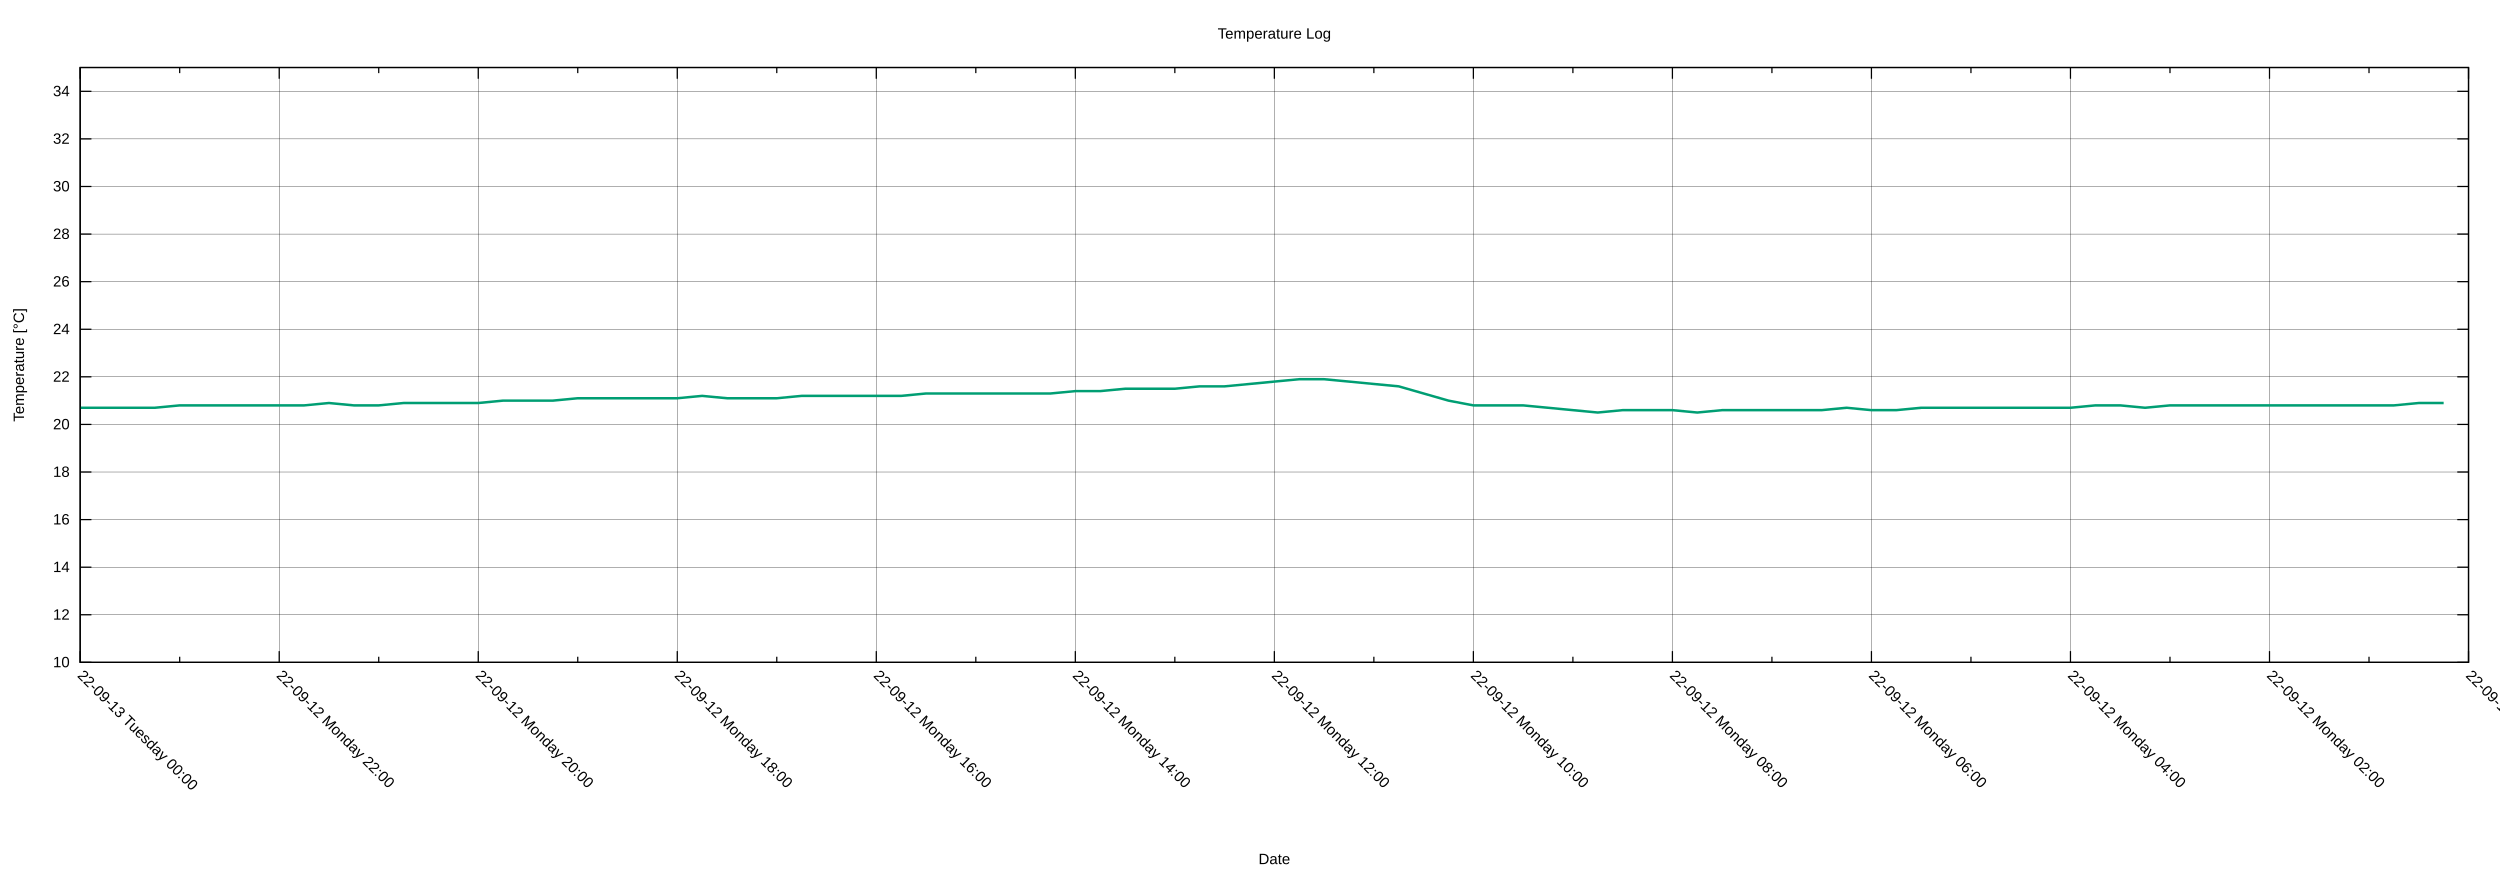
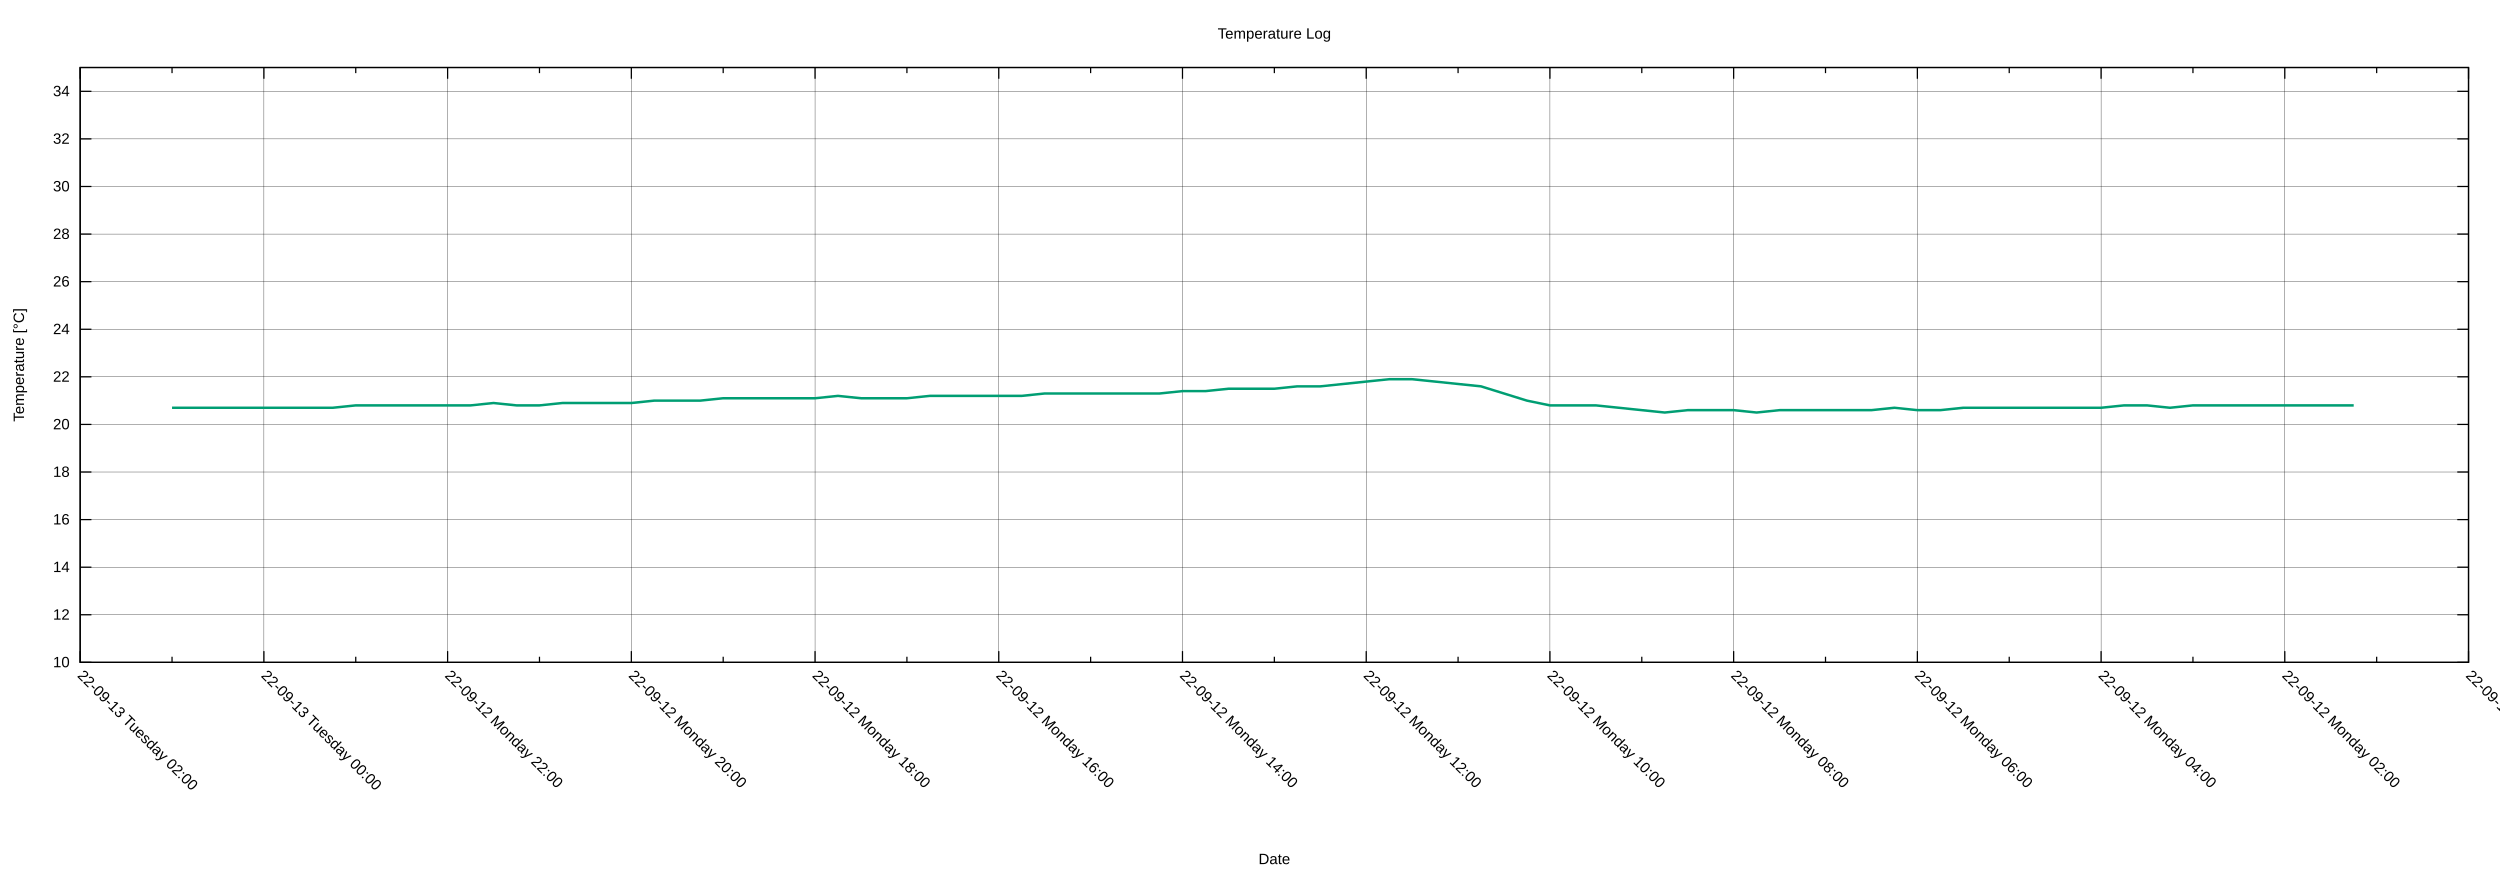
<svg xmlns="http://www.w3.org/2000/svg" xmlns:xlink="http://www.w3.org/1999/xlink" width="2000" height="700" viewBox="0 0 2000 700">
  <g id="gnuplot_canvas">
    <rect x="0" y="0" width="2000" height="700" fill="none" />
    <defs>
      <circle id="gpDot" r="0.5" stroke-width="0.5" stroke="currentColor" />
      <path id="gpPt0" stroke-width="0.222" stroke="currentColor" d="M-1,0 h2 M0,-1 v2" />
      <path id="gpPt1" stroke-width="0.222" stroke="currentColor" d="M-1,-1 L1,1 M1,-1 L-1,1" />
      <path id="gpPt2" stroke-width="0.222" stroke="currentColor" d="M-1,0 L1,0 M0,-1 L0,1 M-1,-1 L1,1 M-1,1 L1,-1" />
      <rect id="gpPt3" stroke-width="0.222" stroke="currentColor" x="-1" y="-1" width="2" height="2" />
      <rect id="gpPt4" stroke-width="0.222" stroke="currentColor" fill="currentColor" x="-1" y="-1" width="2" height="2" />
      <circle id="gpPt5" stroke-width="0.222" stroke="currentColor" cx="0" cy="0" r="1" />
      <use xlink:href="#gpPt5" id="gpPt6" fill="currentColor" stroke="none" />
      <path id="gpPt7" stroke-width="0.222" stroke="currentColor" d="M0,-1.33 L-1.33,0.67 L1.33,0.67 z" />
      <use xlink:href="#gpPt7" id="gpPt8" fill="currentColor" stroke="none" />
      <use xlink:href="#gpPt7" id="gpPt9" stroke="currentColor" transform="rotate(180)" />
      <use xlink:href="#gpPt9" id="gpPt10" fill="currentColor" stroke="none" />
      <use xlink:href="#gpPt3" id="gpPt11" stroke="currentColor" transform="rotate(45)" />
      <use xlink:href="#gpPt11" id="gpPt12" fill="currentColor" stroke="none" />
      <path id="gpPt13" stroke-width="0.222" stroke="currentColor" d="M0,1.330 L1.265,0.411 L0.782,-1.067 L-0.782,-1.076 L-1.265,0.411 z" />
      <use xlink:href="#gpPt13" id="gpPt14" fill="currentColor" stroke="none" />
      <filter id="textbox" filterUnits="objectBoundingBox" x="0" y="0" height="1" width="1">
        <feFlood flood-color="white" flood-opacity="1" result="bgnd" />
        <feComposite in="SourceGraphic" in2="bgnd" operator="atop" />
      </filter>
      <filter id="greybox" filterUnits="objectBoundingBox" x="0" y="0" height="1" width="1">
        <feFlood flood-color="lightgrey" flood-opacity="1" result="grey" />
        <feComposite in="SourceGraphic" in2="grey" operator="atop" />
      </filter>
    </defs>
    <g fill="none" color="white" stroke="currentColor" stroke-width="1.00" stroke-linecap="butt" stroke-linejoin="miter">
</g>
    <g fill="none" color="black" stroke="currentColor" stroke-width="1.00" stroke-linecap="butt" stroke-linejoin="miter">
</g>
    <g fill="none" color="black" stroke="black" stroke-width="0.25" stroke-linecap="butt" stroke-linejoin="miter">
</g>
    <g fill="none" color="black" stroke="currentColor" stroke-width="0.25" stroke-linecap="butt" stroke-linejoin="miter">
      <path stroke="black" class="gridline" d="M64.14,529.89 L1974.82,529.89  " />
    </g>
    <g fill="none" color="black" stroke="black" stroke-width="1.00" stroke-linecap="butt" stroke-linejoin="miter">
</g>
    <g fill="none" color="black" stroke="currentColor" stroke-width="1.00" stroke-linecap="butt" stroke-linejoin="miter">
      <path stroke="black" d="M64.14,529.89 L73.14,529.89 M1974.82,529.89 L1965.82,529.89  " />
      <g transform="translate(55.75,533.79)" stroke="none" fill="black" font-family="Arial" font-size="12.00" text-anchor="end">
        <text>
          <tspan font-family="Arial"> 10</tspan>
        </text>
      </g>
    </g>
    <g fill="none" color="black" stroke="currentColor" stroke-width="1.00" stroke-linecap="butt" stroke-linejoin="miter">
</g>
    <g fill="none" color="black" stroke="black" stroke-width="0.25" stroke-linecap="butt" stroke-linejoin="miter">
</g>
    <g fill="none" color="black" stroke="currentColor" stroke-width="0.25" stroke-linecap="butt" stroke-linejoin="miter">
      <path stroke="black" class="gridline" d="M64.14,491.82 L1974.82,491.82  " />
    </g>
    <g fill="none" color="black" stroke="black" stroke-width="1.00" stroke-linecap="butt" stroke-linejoin="miter">
</g>
    <g fill="none" color="black" stroke="currentColor" stroke-width="1.00" stroke-linecap="butt" stroke-linejoin="miter">
      <path stroke="black" d="M64.14,491.82 L73.14,491.82 M1974.82,491.82 L1965.82,491.82  " />
      <g transform="translate(55.75,495.72)" stroke="none" fill="black" font-family="Arial" font-size="12.00" text-anchor="end">
        <text>
          <tspan font-family="Arial"> 12</tspan>
        </text>
      </g>
    </g>
    <g fill="none" color="black" stroke="currentColor" stroke-width="1.00" stroke-linecap="butt" stroke-linejoin="miter">
</g>
    <g fill="none" color="black" stroke="black" stroke-width="0.25" stroke-linecap="butt" stroke-linejoin="miter">
</g>
    <g fill="none" color="black" stroke="currentColor" stroke-width="0.25" stroke-linecap="butt" stroke-linejoin="miter">
      <path stroke="black" class="gridline" d="M64.14,453.75 L1974.82,453.75  " />
    </g>
    <g fill="none" color="black" stroke="black" stroke-width="1.00" stroke-linecap="butt" stroke-linejoin="miter">
</g>
    <g fill="none" color="black" stroke="currentColor" stroke-width="1.00" stroke-linecap="butt" stroke-linejoin="miter">
      <path stroke="black" d="M64.14,453.75 L73.14,453.75 M1974.82,453.75 L1965.82,453.75  " />
      <g transform="translate(55.75,457.65)" stroke="none" fill="black" font-family="Arial" font-size="12.00" text-anchor="end">
        <text>
          <tspan font-family="Arial"> 14</tspan>
        </text>
      </g>
    </g>
    <g fill="none" color="black" stroke="currentColor" stroke-width="1.00" stroke-linecap="butt" stroke-linejoin="miter">
</g>
    <g fill="none" color="black" stroke="black" stroke-width="0.25" stroke-linecap="butt" stroke-linejoin="miter">
</g>
    <g fill="none" color="black" stroke="currentColor" stroke-width="0.25" stroke-linecap="butt" stroke-linejoin="miter">
      <path stroke="black" class="gridline" d="M64.14,415.68 L1974.82,415.68  " />
    </g>
    <g fill="none" color="black" stroke="black" stroke-width="1.00" stroke-linecap="butt" stroke-linejoin="miter">
</g>
    <g fill="none" color="black" stroke="currentColor" stroke-width="1.00" stroke-linecap="butt" stroke-linejoin="miter">
      <path stroke="black" d="M64.14,415.68 L73.14,415.68 M1974.82,415.68 L1965.82,415.68  " />
      <g transform="translate(55.75,419.58)" stroke="none" fill="black" font-family="Arial" font-size="12.00" text-anchor="end">
        <text>
          <tspan font-family="Arial"> 16</tspan>
        </text>
      </g>
    </g>
    <g fill="none" color="black" stroke="currentColor" stroke-width="1.00" stroke-linecap="butt" stroke-linejoin="miter">
</g>
    <g fill="none" color="black" stroke="black" stroke-width="0.25" stroke-linecap="butt" stroke-linejoin="miter">
</g>
    <g fill="none" color="black" stroke="currentColor" stroke-width="0.25" stroke-linecap="butt" stroke-linejoin="miter">
      <path stroke="black" class="gridline" d="M64.14,377.61 L1974.82,377.61  " />
    </g>
    <g fill="none" color="black" stroke="black" stroke-width="1.00" stroke-linecap="butt" stroke-linejoin="miter">
</g>
    <g fill="none" color="black" stroke="currentColor" stroke-width="1.00" stroke-linecap="butt" stroke-linejoin="miter">
      <path stroke="black" d="M64.14,377.61 L73.14,377.61 M1974.82,377.61 L1965.82,377.61  " />
      <g transform="translate(55.75,381.51)" stroke="none" fill="black" font-family="Arial" font-size="12.00" text-anchor="end">
        <text>
          <tspan font-family="Arial"> 18</tspan>
        </text>
      </g>
    </g>
    <g fill="none" color="black" stroke="currentColor" stroke-width="1.00" stroke-linecap="butt" stroke-linejoin="miter">
</g>
    <g fill="none" color="black" stroke="black" stroke-width="0.25" stroke-linecap="butt" stroke-linejoin="miter">
</g>
    <g fill="none" color="black" stroke="currentColor" stroke-width="0.25" stroke-linecap="butt" stroke-linejoin="miter">
      <path stroke="black" class="gridline" d="M64.14,339.54 L1974.82,339.54  " />
    </g>
    <g fill="none" color="black" stroke="black" stroke-width="1.00" stroke-linecap="butt" stroke-linejoin="miter">
</g>
    <g fill="none" color="black" stroke="currentColor" stroke-width="1.00" stroke-linecap="butt" stroke-linejoin="miter">
      <path stroke="black" d="M64.14,339.54 L73.14,339.54 M1974.82,339.54 L1965.82,339.54  " />
      <g transform="translate(55.75,343.44)" stroke="none" fill="black" font-family="Arial" font-size="12.00" text-anchor="end">
        <text>
          <tspan font-family="Arial"> 20</tspan>
        </text>
      </g>
    </g>
    <g fill="none" color="black" stroke="currentColor" stroke-width="1.00" stroke-linecap="butt" stroke-linejoin="miter">
</g>
    <g fill="none" color="black" stroke="black" stroke-width="0.25" stroke-linecap="butt" stroke-linejoin="miter">
</g>
    <g fill="none" color="black" stroke="currentColor" stroke-width="0.25" stroke-linecap="butt" stroke-linejoin="miter">
      <path stroke="black" class="gridline" d="M64.14,301.47 L1974.82,301.47  " />
    </g>
    <g fill="none" color="black" stroke="black" stroke-width="1.00" stroke-linecap="butt" stroke-linejoin="miter">
</g>
    <g fill="none" color="black" stroke="currentColor" stroke-width="1.00" stroke-linecap="butt" stroke-linejoin="miter">
      <path stroke="black" d="M64.14,301.47 L73.14,301.47 M1974.82,301.47 L1965.82,301.47  " />
      <g transform="translate(55.75,305.37)" stroke="none" fill="black" font-family="Arial" font-size="12.00" text-anchor="end">
        <text>
          <tspan font-family="Arial"> 22</tspan>
        </text>
      </g>
    </g>
    <g fill="none" color="black" stroke="currentColor" stroke-width="1.00" stroke-linecap="butt" stroke-linejoin="miter">
</g>
    <g fill="none" color="black" stroke="black" stroke-width="0.25" stroke-linecap="butt" stroke-linejoin="miter">
</g>
    <g fill="none" color="black" stroke="currentColor" stroke-width="0.25" stroke-linecap="butt" stroke-linejoin="miter">
      <path stroke="black" class="gridline" d="M64.14,263.40 L1974.82,263.40  " />
    </g>
    <g fill="none" color="black" stroke="black" stroke-width="1.00" stroke-linecap="butt" stroke-linejoin="miter">
</g>
    <g fill="none" color="black" stroke="currentColor" stroke-width="1.00" stroke-linecap="butt" stroke-linejoin="miter">
      <path stroke="black" d="M64.14,263.40 L73.14,263.40 M1974.82,263.40 L1965.82,263.40  " />
      <g transform="translate(55.75,267.30)" stroke="none" fill="black" font-family="Arial" font-size="12.00" text-anchor="end">
        <text>
          <tspan font-family="Arial"> 24</tspan>
        </text>
      </g>
    </g>
    <g fill="none" color="black" stroke="currentColor" stroke-width="1.00" stroke-linecap="butt" stroke-linejoin="miter">
</g>
    <g fill="none" color="black" stroke="black" stroke-width="0.25" stroke-linecap="butt" stroke-linejoin="miter">
</g>
    <g fill="none" color="black" stroke="currentColor" stroke-width="0.25" stroke-linecap="butt" stroke-linejoin="miter">
      <path stroke="black" class="gridline" d="M64.14,225.33 L1974.82,225.33  " />
    </g>
    <g fill="none" color="black" stroke="black" stroke-width="1.00" stroke-linecap="butt" stroke-linejoin="miter">
</g>
    <g fill="none" color="black" stroke="currentColor" stroke-width="1.00" stroke-linecap="butt" stroke-linejoin="miter">
      <path stroke="black" d="M64.14,225.33 L73.14,225.33 M1974.82,225.33 L1965.82,225.33  " />
      <g transform="translate(55.75,229.23)" stroke="none" fill="black" font-family="Arial" font-size="12.00" text-anchor="end">
        <text>
          <tspan font-family="Arial"> 26</tspan>
        </text>
      </g>
    </g>
    <g fill="none" color="black" stroke="currentColor" stroke-width="1.00" stroke-linecap="butt" stroke-linejoin="miter">
</g>
    <g fill="none" color="black" stroke="black" stroke-width="0.25" stroke-linecap="butt" stroke-linejoin="miter">
</g>
    <g fill="none" color="black" stroke="currentColor" stroke-width="0.25" stroke-linecap="butt" stroke-linejoin="miter">
      <path stroke="black" class="gridline" d="M64.14,187.26 L1974.82,187.26  " />
    </g>
    <g fill="none" color="black" stroke="black" stroke-width="1.00" stroke-linecap="butt" stroke-linejoin="miter">
</g>
    <g fill="none" color="black" stroke="currentColor" stroke-width="1.00" stroke-linecap="butt" stroke-linejoin="miter">
      <path stroke="black" d="M64.14,187.26 L73.14,187.26 M1974.82,187.26 L1965.82,187.26  " />
      <g transform="translate(55.75,191.16)" stroke="none" fill="black" font-family="Arial" font-size="12.00" text-anchor="end">
        <text>
          <tspan font-family="Arial"> 28</tspan>
        </text>
      </g>
    </g>
    <g fill="none" color="black" stroke="currentColor" stroke-width="1.00" stroke-linecap="butt" stroke-linejoin="miter">
</g>
    <g fill="none" color="black" stroke="black" stroke-width="0.25" stroke-linecap="butt" stroke-linejoin="miter">
</g>
    <g fill="none" color="black" stroke="currentColor" stroke-width="0.25" stroke-linecap="butt" stroke-linejoin="miter">
      <path stroke="black" class="gridline" d="M64.14,149.19 L1974.82,149.19  " />
    </g>
    <g fill="none" color="black" stroke="black" stroke-width="1.00" stroke-linecap="butt" stroke-linejoin="miter">
</g>
    <g fill="none" color="black" stroke="currentColor" stroke-width="1.00" stroke-linecap="butt" stroke-linejoin="miter">
      <path stroke="black" d="M64.14,149.19 L73.14,149.19 M1974.82,149.19 L1965.82,149.19  " />
      <g transform="translate(55.75,153.09)" stroke="none" fill="black" font-family="Arial" font-size="12.00" text-anchor="end">
        <text>
          <tspan font-family="Arial"> 30</tspan>
        </text>
      </g>
    </g>
    <g fill="none" color="black" stroke="currentColor" stroke-width="1.00" stroke-linecap="butt" stroke-linejoin="miter">
</g>
    <g fill="none" color="black" stroke="black" stroke-width="0.25" stroke-linecap="butt" stroke-linejoin="miter">
</g>
    <g fill="none" color="black" stroke="currentColor" stroke-width="0.25" stroke-linecap="butt" stroke-linejoin="miter">
      <path stroke="black" class="gridline" d="M64.14,111.12 L1974.82,111.12  " />
    </g>
    <g fill="none" color="black" stroke="black" stroke-width="1.00" stroke-linecap="butt" stroke-linejoin="miter">
</g>
    <g fill="none" color="black" stroke="currentColor" stroke-width="1.00" stroke-linecap="butt" stroke-linejoin="miter">
      <path stroke="black" d="M64.14,111.12 L73.14,111.12 M1974.82,111.12 L1965.82,111.12  " />
      <g transform="translate(55.75,115.02)" stroke="none" fill="black" font-family="Arial" font-size="12.00" text-anchor="end">
        <text>
          <tspan font-family="Arial"> 32</tspan>
        </text>
      </g>
    </g>
    <g fill="none" color="black" stroke="currentColor" stroke-width="1.00" stroke-linecap="butt" stroke-linejoin="miter">
</g>
    <g fill="none" color="black" stroke="black" stroke-width="0.25" stroke-linecap="butt" stroke-linejoin="miter">
</g>
    <g fill="none" color="black" stroke="currentColor" stroke-width="0.25" stroke-linecap="butt" stroke-linejoin="miter">
      <path stroke="black" class="gridline" d="M64.14,73.05 L1974.82,73.05  " />
    </g>
    <g fill="none" color="black" stroke="black" stroke-width="1.00" stroke-linecap="butt" stroke-linejoin="miter">
</g>
    <g fill="none" color="black" stroke="currentColor" stroke-width="1.00" stroke-linecap="butt" stroke-linejoin="miter">
      <path stroke="black" d="M64.14,73.05 L73.14,73.05 M1974.82,73.05 L1965.82,73.05  " />
      <g transform="translate(55.75,76.95)" stroke="none" fill="black" font-family="Arial" font-size="12.00" text-anchor="end">
        <text>
          <tspan font-family="Arial"> 34</tspan>
        </text>
      </g>
    </g>
    <g fill="none" color="black" stroke="currentColor" stroke-width="1.00" stroke-linecap="butt" stroke-linejoin="miter">
</g>
    <g fill="none" color="black" stroke="black" stroke-width="0.25" stroke-linecap="butt" stroke-linejoin="miter">
</g>
    <g fill="none" color="black" stroke="currentColor" stroke-width="0.25" stroke-linecap="butt" stroke-linejoin="miter">
      <path stroke="black" class="gridline" d="M1974.82,529.89 L1974.82,54.01  " />
    </g>
    <g fill="none" color="black" stroke="black" stroke-width="1.00" stroke-linecap="butt" stroke-linejoin="miter">
</g>
    <g fill="none" color="black" stroke="currentColor" stroke-width="1.00" stroke-linecap="butt" stroke-linejoin="miter">
      <path stroke="black" d="M1974.82,529.89 L1974.82,520.89 M1974.82,54.01 L1974.82,63.01  " />
      <g transform="translate(1972.06,541.04) rotate(45)" stroke="none" fill="black" font-family="Arial" font-size="12.00" text-anchor="start">
        <text>
          <tspan font-family="Arial">22-09-12 Monday 00:00</tspan>
        </text>
      </g>
    </g>
    <g fill="none" color="black" stroke="currentColor" stroke-width="1.00" stroke-linecap="butt" stroke-linejoin="miter">
-       <path stroke="black" d="M1895.21,529.89 L1895.21,525.39 M1895.21,54.01 L1895.21,58.51  " />
-     </g>
-     <g fill="none" color="black" stroke="black" stroke-width="0.25" stroke-linecap="butt" stroke-linejoin="miter">
- </g>
-     <g fill="none" color="black" stroke="currentColor" stroke-width="0.25" stroke-linecap="butt" stroke-linejoin="miter">
-       <path stroke="black" class="gridline" d="M1815.60,529.89 L1815.60,54.01  " />
-     </g>
-     <g fill="none" color="black" stroke="black" stroke-width="1.00" stroke-linecap="butt" stroke-linejoin="miter">
- </g>
-     <g fill="none" color="black" stroke="currentColor" stroke-width="1.00" stroke-linecap="butt" stroke-linejoin="miter">
-       <path stroke="black" d="M1815.60,529.89 L1815.60,520.89 M1815.60,54.01 L1815.60,63.01  " />
-       <g transform="translate(1812.84,541.04) rotate(45)" stroke="none" fill="black" font-family="Arial" font-size="12.00" text-anchor="start">
+       <path stroke="black" d="M1901.33,529.89 L1901.33,525.39 M1901.33,54.01 L1901.33,58.51  " />
+     </g>
+     <g fill="none" color="black" stroke="black" stroke-width="0.25" stroke-linecap="butt" stroke-linejoin="miter">
+ </g>
+     <g fill="none" color="black" stroke="currentColor" stroke-width="0.25" stroke-linecap="butt" stroke-linejoin="miter">
+       <path stroke="black" class="gridline" d="M1827.84,529.89 L1827.84,54.01  " />
+     </g>
+     <g fill="none" color="black" stroke="black" stroke-width="1.00" stroke-linecap="butt" stroke-linejoin="miter">
+ </g>
+     <g fill="none" color="black" stroke="currentColor" stroke-width="1.00" stroke-linecap="butt" stroke-linejoin="miter">
+       <path stroke="black" d="M1827.84,529.89 L1827.84,520.89 M1827.84,54.01 L1827.84,63.01  " />
+       <g transform="translate(1825.08,541.04) rotate(45)" stroke="none" fill="black" font-family="Arial" font-size="12.00" text-anchor="start">
        <text>
          <tspan font-family="Arial">22-09-12 Monday 02:00</tspan>
        </text>
      </g>
    </g>
    <g fill="none" color="black" stroke="currentColor" stroke-width="1.00" stroke-linecap="butt" stroke-linejoin="miter">
-       <path stroke="black" d="M1735.99,529.89 L1735.99,525.39 M1735.99,54.01 L1735.99,58.51  " />
-     </g>
-     <g fill="none" color="black" stroke="black" stroke-width="0.25" stroke-linecap="butt" stroke-linejoin="miter">
- </g>
-     <g fill="none" color="black" stroke="currentColor" stroke-width="0.25" stroke-linecap="butt" stroke-linejoin="miter">
-       <path stroke="black" class="gridline" d="M1656.37,529.89 L1656.37,54.01  " />
-     </g>
-     <g fill="none" color="black" stroke="black" stroke-width="1.00" stroke-linecap="butt" stroke-linejoin="miter">
- </g>
-     <g fill="none" color="black" stroke="currentColor" stroke-width="1.00" stroke-linecap="butt" stroke-linejoin="miter">
-       <path stroke="black" d="M1656.37,529.89 L1656.37,520.89 M1656.37,54.01 L1656.37,63.01  " />
-       <g transform="translate(1653.61,541.04) rotate(45)" stroke="none" fill="black" font-family="Arial" font-size="12.00" text-anchor="start">
+       <path stroke="black" d="M1754.36,529.89 L1754.36,525.39 M1754.36,54.01 L1754.36,58.51  " />
+     </g>
+     <g fill="none" color="black" stroke="black" stroke-width="0.25" stroke-linecap="butt" stroke-linejoin="miter">
+ </g>
+     <g fill="none" color="black" stroke="currentColor" stroke-width="0.25" stroke-linecap="butt" stroke-linejoin="miter">
+       <path stroke="black" class="gridline" d="M1680.87,529.89 L1680.87,54.01  " />
+     </g>
+     <g fill="none" color="black" stroke="black" stroke-width="1.00" stroke-linecap="butt" stroke-linejoin="miter">
+ </g>
+     <g fill="none" color="black" stroke="currentColor" stroke-width="1.00" stroke-linecap="butt" stroke-linejoin="miter">
+       <path stroke="black" d="M1680.87,529.89 L1680.87,520.89 M1680.87,54.01 L1680.87,63.01  " />
+       <g transform="translate(1678.11,541.04) rotate(45)" stroke="none" fill="black" font-family="Arial" font-size="12.00" text-anchor="start">
        <text>
          <tspan font-family="Arial">22-09-12 Monday 04:00</tspan>
        </text>
      </g>
    </g>
    <g fill="none" color="black" stroke="currentColor" stroke-width="1.00" stroke-linecap="butt" stroke-linejoin="miter">
-       <path stroke="black" d="M1576.76,529.89 L1576.76,525.39 M1576.76,54.01 L1576.76,58.51  " />
-     </g>
-     <g fill="none" color="black" stroke="black" stroke-width="0.25" stroke-linecap="butt" stroke-linejoin="miter">
- </g>
-     <g fill="none" color="black" stroke="currentColor" stroke-width="0.25" stroke-linecap="butt" stroke-linejoin="miter">
-       <path stroke="black" class="gridline" d="M1497.15,529.89 L1497.15,54.01  " />
-     </g>
-     <g fill="none" color="black" stroke="black" stroke-width="1.00" stroke-linecap="butt" stroke-linejoin="miter">
- </g>
-     <g fill="none" color="black" stroke="currentColor" stroke-width="1.00" stroke-linecap="butt" stroke-linejoin="miter">
-       <path stroke="black" d="M1497.15,529.89 L1497.15,520.89 M1497.15,54.01 L1497.15,63.01  " />
-       <g transform="translate(1494.39,541.04) rotate(45)" stroke="none" fill="black" font-family="Arial" font-size="12.00" text-anchor="start">
+       <path stroke="black" d="M1607.38,529.89 L1607.38,525.39 M1607.38,54.01 L1607.38,58.51  " />
+     </g>
+     <g fill="none" color="black" stroke="black" stroke-width="0.25" stroke-linecap="butt" stroke-linejoin="miter">
+ </g>
+     <g fill="none" color="black" stroke="currentColor" stroke-width="0.25" stroke-linecap="butt" stroke-linejoin="miter">
+       <path stroke="black" class="gridline" d="M1533.89,529.89 L1533.89,54.01  " />
+     </g>
+     <g fill="none" color="black" stroke="black" stroke-width="1.00" stroke-linecap="butt" stroke-linejoin="miter">
+ </g>
+     <g fill="none" color="black" stroke="currentColor" stroke-width="1.00" stroke-linecap="butt" stroke-linejoin="miter">
+       <path stroke="black" d="M1533.89,529.89 L1533.89,520.89 M1533.89,54.01 L1533.89,63.01  " />
+       <g transform="translate(1531.13,541.04) rotate(45)" stroke="none" fill="black" font-family="Arial" font-size="12.00" text-anchor="start">
        <text>
          <tspan font-family="Arial">22-09-12 Monday 06:00</tspan>
        </text>
      </g>
    </g>
    <g fill="none" color="black" stroke="currentColor" stroke-width="1.00" stroke-linecap="butt" stroke-linejoin="miter">
-       <path stroke="black" d="M1417.54,529.89 L1417.54,525.39 M1417.54,54.01 L1417.54,58.51  " />
-     </g>
-     <g fill="none" color="black" stroke="black" stroke-width="0.25" stroke-linecap="butt" stroke-linejoin="miter">
- </g>
-     <g fill="none" color="black" stroke="currentColor" stroke-width="0.25" stroke-linecap="butt" stroke-linejoin="miter">
-       <path stroke="black" class="gridline" d="M1337.93,529.89 L1337.93,54.01  " />
-     </g>
-     <g fill="none" color="black" stroke="black" stroke-width="1.00" stroke-linecap="butt" stroke-linejoin="miter">
- </g>
-     <g fill="none" color="black" stroke="currentColor" stroke-width="1.00" stroke-linecap="butt" stroke-linejoin="miter">
-       <path stroke="black" d="M1337.93,529.89 L1337.93,520.89 M1337.93,54.01 L1337.93,63.01  " />
-       <g transform="translate(1335.17,541.04) rotate(45)" stroke="none" fill="black" font-family="Arial" font-size="12.00" text-anchor="start">
+       <path stroke="black" d="M1460.41,529.89 L1460.41,525.39 M1460.41,54.01 L1460.41,58.51  " />
+     </g>
+     <g fill="none" color="black" stroke="black" stroke-width="0.25" stroke-linecap="butt" stroke-linejoin="miter">
+ </g>
+     <g fill="none" color="black" stroke="currentColor" stroke-width="0.25" stroke-linecap="butt" stroke-linejoin="miter">
+       <path stroke="black" class="gridline" d="M1386.92,529.89 L1386.92,54.01  " />
+     </g>
+     <g fill="none" color="black" stroke="black" stroke-width="1.00" stroke-linecap="butt" stroke-linejoin="miter">
+ </g>
+     <g fill="none" color="black" stroke="currentColor" stroke-width="1.00" stroke-linecap="butt" stroke-linejoin="miter">
+       <path stroke="black" d="M1386.92,529.89 L1386.92,520.89 M1386.92,54.01 L1386.92,63.01  " />
+       <g transform="translate(1384.16,541.04) rotate(45)" stroke="none" fill="black" font-family="Arial" font-size="12.00" text-anchor="start">
        <text>
          <tspan font-family="Arial">22-09-12 Monday 08:00</tspan>
        </text>
      </g>
    </g>
    <g fill="none" color="black" stroke="currentColor" stroke-width="1.00" stroke-linecap="butt" stroke-linejoin="miter">
-       <path stroke="black" d="M1258.32,529.89 L1258.32,525.39 M1258.32,54.01 L1258.32,58.51  " />
-     </g>
-     <g fill="none" color="black" stroke="black" stroke-width="0.25" stroke-linecap="butt" stroke-linejoin="miter">
- </g>
-     <g fill="none" color="black" stroke="currentColor" stroke-width="0.25" stroke-linecap="butt" stroke-linejoin="miter">
-       <path stroke="black" class="gridline" d="M1178.70,529.89 L1178.70,54.01  " />
-     </g>
-     <g fill="none" color="black" stroke="black" stroke-width="1.00" stroke-linecap="butt" stroke-linejoin="miter">
- </g>
-     <g fill="none" color="black" stroke="currentColor" stroke-width="1.00" stroke-linecap="butt" stroke-linejoin="miter">
-       <path stroke="black" d="M1178.70,529.89 L1178.70,520.89 M1178.70,54.01 L1178.70,63.01  " />
-       <g transform="translate(1175.94,541.04) rotate(45)" stroke="none" fill="black" font-family="Arial" font-size="12.00" text-anchor="start">
+       <path stroke="black" d="M1313.43,529.89 L1313.43,525.39 M1313.43,54.01 L1313.43,58.51  " />
+     </g>
+     <g fill="none" color="black" stroke="black" stroke-width="0.25" stroke-linecap="butt" stroke-linejoin="miter">
+ </g>
+     <g fill="none" color="black" stroke="currentColor" stroke-width="0.25" stroke-linecap="butt" stroke-linejoin="miter">
+       <path stroke="black" class="gridline" d="M1239.94,529.89 L1239.94,54.01  " />
+     </g>
+     <g fill="none" color="black" stroke="black" stroke-width="1.00" stroke-linecap="butt" stroke-linejoin="miter">
+ </g>
+     <g fill="none" color="black" stroke="currentColor" stroke-width="1.00" stroke-linecap="butt" stroke-linejoin="miter">
+       <path stroke="black" d="M1239.94,529.89 L1239.94,520.89 M1239.94,54.01 L1239.94,63.01  " />
+       <g transform="translate(1237.18,541.04) rotate(45)" stroke="none" fill="black" font-family="Arial" font-size="12.00" text-anchor="start">
        <text>
          <tspan font-family="Arial">22-09-12 Monday 10:00</tspan>
        </text>
      </g>
    </g>
    <g fill="none" color="black" stroke="currentColor" stroke-width="1.00" stroke-linecap="butt" stroke-linejoin="miter">
-       <path stroke="black" d="M1099.09,529.89 L1099.09,525.39 M1099.09,54.01 L1099.09,58.51  " />
-     </g>
-     <g fill="none" color="black" stroke="black" stroke-width="0.25" stroke-linecap="butt" stroke-linejoin="miter">
- </g>
-     <g fill="none" color="black" stroke="currentColor" stroke-width="0.25" stroke-linecap="butt" stroke-linejoin="miter">
-       <path stroke="black" class="gridline" d="M1019.48,529.89 L1019.48,54.01  " />
-     </g>
-     <g fill="none" color="black" stroke="black" stroke-width="1.00" stroke-linecap="butt" stroke-linejoin="miter">
- </g>
-     <g fill="none" color="black" stroke="currentColor" stroke-width="1.00" stroke-linecap="butt" stroke-linejoin="miter">
-       <path stroke="black" d="M1019.48,529.89 L1019.48,520.89 M1019.48,54.01 L1019.48,63.01  " />
-       <g transform="translate(1016.72,541.04) rotate(45)" stroke="none" fill="black" font-family="Arial" font-size="12.00" text-anchor="start">
+       <path stroke="black" d="M1166.46,529.89 L1166.46,525.39 M1166.46,54.01 L1166.46,58.51  " />
+     </g>
+     <g fill="none" color="black" stroke="black" stroke-width="0.25" stroke-linecap="butt" stroke-linejoin="miter">
+ </g>
+     <g fill="none" color="black" stroke="currentColor" stroke-width="0.25" stroke-linecap="butt" stroke-linejoin="miter">
+       <path stroke="black" class="gridline" d="M1092.97,529.89 L1092.97,54.01  " />
+     </g>
+     <g fill="none" color="black" stroke="black" stroke-width="1.00" stroke-linecap="butt" stroke-linejoin="miter">
+ </g>
+     <g fill="none" color="black" stroke="currentColor" stroke-width="1.00" stroke-linecap="butt" stroke-linejoin="miter">
+       <path stroke="black" d="M1092.97,529.89 L1092.97,520.89 M1092.97,54.01 L1092.97,63.01  " />
+       <g transform="translate(1090.21,541.04) rotate(45)" stroke="none" fill="black" font-family="Arial" font-size="12.00" text-anchor="start">
        <text>
          <tspan font-family="Arial">22-09-12 Monday 12:00</tspan>
        </text>
      </g>
    </g>
    <g fill="none" color="black" stroke="currentColor" stroke-width="1.00" stroke-linecap="butt" stroke-linejoin="miter">
-       <path stroke="black" d="M939.87,529.89 L939.87,525.39 M939.87,54.01 L939.87,58.51  " />
-     </g>
-     <g fill="none" color="black" stroke="black" stroke-width="0.25" stroke-linecap="butt" stroke-linejoin="miter">
- </g>
-     <g fill="none" color="black" stroke="currentColor" stroke-width="0.25" stroke-linecap="butt" stroke-linejoin="miter">
-       <path stroke="black" class="gridline" d="M860.26,529.89 L860.26,54.01  " />
-     </g>
-     <g fill="none" color="black" stroke="black" stroke-width="1.00" stroke-linecap="butt" stroke-linejoin="miter">
- </g>
-     <g fill="none" color="black" stroke="currentColor" stroke-width="1.00" stroke-linecap="butt" stroke-linejoin="miter">
-       <path stroke="black" d="M860.26,529.89 L860.26,520.89 M860.26,54.01 L860.26,63.01  " />
-       <g transform="translate(857.50,541.04) rotate(45)" stroke="none" fill="black" font-family="Arial" font-size="12.00" text-anchor="start">
+       <path stroke="black" d="M1019.48,529.89 L1019.48,525.39 M1019.48,54.01 L1019.48,58.51  " />
+     </g>
+     <g fill="none" color="black" stroke="black" stroke-width="0.25" stroke-linecap="butt" stroke-linejoin="miter">
+ </g>
+     <g fill="none" color="black" stroke="currentColor" stroke-width="0.25" stroke-linecap="butt" stroke-linejoin="miter">
+       <path stroke="black" class="gridline" d="M945.99,529.89 L945.99,54.01  " />
+     </g>
+     <g fill="none" color="black" stroke="black" stroke-width="1.00" stroke-linecap="butt" stroke-linejoin="miter">
+ </g>
+     <g fill="none" color="black" stroke="currentColor" stroke-width="1.00" stroke-linecap="butt" stroke-linejoin="miter">
+       <path stroke="black" d="M945.99,529.89 L945.99,520.89 M945.99,54.01 L945.99,63.01  " />
+       <g transform="translate(943.23,541.04) rotate(45)" stroke="none" fill="black" font-family="Arial" font-size="12.00" text-anchor="start">
        <text>
          <tspan font-family="Arial">22-09-12 Monday 14:00</tspan>
        </text>
      </g>
    </g>
    <g fill="none" color="black" stroke="currentColor" stroke-width="1.00" stroke-linecap="butt" stroke-linejoin="miter">
-       <path stroke="black" d="M780.65,529.89 L780.65,525.39 M780.65,54.01 L780.65,58.51  " />
-     </g>
-     <g fill="none" color="black" stroke="black" stroke-width="0.25" stroke-linecap="butt" stroke-linejoin="miter">
- </g>
-     <g fill="none" color="black" stroke="currentColor" stroke-width="0.25" stroke-linecap="butt" stroke-linejoin="miter">
-       <path stroke="black" class="gridline" d="M701.03,529.89 L701.03,54.01  " />
-     </g>
-     <g fill="none" color="black" stroke="black" stroke-width="1.00" stroke-linecap="butt" stroke-linejoin="miter">
- </g>
-     <g fill="none" color="black" stroke="currentColor" stroke-width="1.00" stroke-linecap="butt" stroke-linejoin="miter">
-       <path stroke="black" d="M701.03,529.89 L701.03,520.89 M701.03,54.01 L701.03,63.01  " />
-       <g transform="translate(698.27,541.04) rotate(45)" stroke="none" fill="black" font-family="Arial" font-size="12.00" text-anchor="start">
+       <path stroke="black" d="M872.50,529.89 L872.50,525.39 M872.50,54.01 L872.50,58.51  " />
+     </g>
+     <g fill="none" color="black" stroke="black" stroke-width="0.25" stroke-linecap="butt" stroke-linejoin="miter">
+ </g>
+     <g fill="none" color="black" stroke="currentColor" stroke-width="0.25" stroke-linecap="butt" stroke-linejoin="miter">
+       <path stroke="black" class="gridline" d="M799.02,529.89 L799.02,54.01  " />
+     </g>
+     <g fill="none" color="black" stroke="black" stroke-width="1.00" stroke-linecap="butt" stroke-linejoin="miter">
+ </g>
+     <g fill="none" color="black" stroke="currentColor" stroke-width="1.00" stroke-linecap="butt" stroke-linejoin="miter">
+       <path stroke="black" d="M799.02,529.89 L799.02,520.89 M799.02,54.01 L799.02,63.01  " />
+       <g transform="translate(796.26,541.04) rotate(45)" stroke="none" fill="black" font-family="Arial" font-size="12.00" text-anchor="start">
        <text>
          <tspan font-family="Arial">22-09-12 Monday 16:00</tspan>
        </text>
      </g>
    </g>
    <g fill="none" color="black" stroke="currentColor" stroke-width="1.00" stroke-linecap="butt" stroke-linejoin="miter">
-       <path stroke="black" d="M621.42,529.89 L621.42,525.39 M621.42,54.01 L621.42,58.51  " />
-     </g>
-     <g fill="none" color="black" stroke="black" stroke-width="0.25" stroke-linecap="butt" stroke-linejoin="miter">
- </g>
-     <g fill="none" color="black" stroke="currentColor" stroke-width="0.25" stroke-linecap="butt" stroke-linejoin="miter">
-       <path stroke="black" class="gridline" d="M541.81,529.89 L541.81,54.01  " />
-     </g>
-     <g fill="none" color="black" stroke="black" stroke-width="1.00" stroke-linecap="butt" stroke-linejoin="miter">
- </g>
-     <g fill="none" color="black" stroke="currentColor" stroke-width="1.00" stroke-linecap="butt" stroke-linejoin="miter">
-       <path stroke="black" d="M541.81,529.89 L541.81,520.89 M541.81,54.01 L541.81,63.01  " />
-       <g transform="translate(539.05,541.04) rotate(45)" stroke="none" fill="black" font-family="Arial" font-size="12.00" text-anchor="start">
+       <path stroke="black" d="M725.53,529.89 L725.53,525.39 M725.53,54.01 L725.53,58.51  " />
+     </g>
+     <g fill="none" color="black" stroke="black" stroke-width="0.25" stroke-linecap="butt" stroke-linejoin="miter">
+ </g>
+     <g fill="none" color="black" stroke="currentColor" stroke-width="0.25" stroke-linecap="butt" stroke-linejoin="miter">
+       <path stroke="black" class="gridline" d="M652.04,529.89 L652.04,54.01  " />
+     </g>
+     <g fill="none" color="black" stroke="black" stroke-width="1.00" stroke-linecap="butt" stroke-linejoin="miter">
+ </g>
+     <g fill="none" color="black" stroke="currentColor" stroke-width="1.00" stroke-linecap="butt" stroke-linejoin="miter">
+       <path stroke="black" d="M652.04,529.89 L652.04,520.89 M652.04,54.01 L652.04,63.01  " />
+       <g transform="translate(649.28,541.04) rotate(45)" stroke="none" fill="black" font-family="Arial" font-size="12.00" text-anchor="start">
        <text>
          <tspan font-family="Arial">22-09-12 Monday 18:00</tspan>
        </text>
      </g>
    </g>
    <g fill="none" color="black" stroke="currentColor" stroke-width="1.00" stroke-linecap="butt" stroke-linejoin="miter">
-       <path stroke="black" d="M462.20,529.89 L462.20,525.39 M462.20,54.01 L462.20,58.51  " />
-     </g>
-     <g fill="none" color="black" stroke="black" stroke-width="0.25" stroke-linecap="butt" stroke-linejoin="miter">
- </g>
-     <g fill="none" color="black" stroke="currentColor" stroke-width="0.25" stroke-linecap="butt" stroke-linejoin="miter">
-       <path stroke="black" class="gridline" d="M382.59,529.89 L382.59,54.01  " />
-     </g>
-     <g fill="none" color="black" stroke="black" stroke-width="1.00" stroke-linecap="butt" stroke-linejoin="miter">
- </g>
-     <g fill="none" color="black" stroke="currentColor" stroke-width="1.00" stroke-linecap="butt" stroke-linejoin="miter">
-       <path stroke="black" d="M382.59,529.89 L382.59,520.89 M382.59,54.01 L382.59,63.01  " />
-       <g transform="translate(379.83,541.04) rotate(45)" stroke="none" fill="black" font-family="Arial" font-size="12.00" text-anchor="start">
+       <path stroke="black" d="M578.55,529.89 L578.55,525.39 M578.55,54.01 L578.55,58.51  " />
+     </g>
+     <g fill="none" color="black" stroke="black" stroke-width="0.25" stroke-linecap="butt" stroke-linejoin="miter">
+ </g>
+     <g fill="none" color="black" stroke="currentColor" stroke-width="0.25" stroke-linecap="butt" stroke-linejoin="miter">
+       <path stroke="black" class="gridline" d="M505.07,529.89 L505.07,54.01  " />
+     </g>
+     <g fill="none" color="black" stroke="black" stroke-width="1.00" stroke-linecap="butt" stroke-linejoin="miter">
+ </g>
+     <g fill="none" color="black" stroke="currentColor" stroke-width="1.00" stroke-linecap="butt" stroke-linejoin="miter">
+       <path stroke="black" d="M505.07,529.89 L505.07,520.89 M505.07,54.01 L505.07,63.01  " />
+       <g transform="translate(502.31,541.04) rotate(45)" stroke="none" fill="black" font-family="Arial" font-size="12.00" text-anchor="start">
        <text>
          <tspan font-family="Arial">22-09-12 Monday 20:00</tspan>
        </text>
      </g>
    </g>
    <g fill="none" color="black" stroke="currentColor" stroke-width="1.00" stroke-linecap="butt" stroke-linejoin="miter">
-       <path stroke="black" d="M302.98,529.89 L302.98,525.39 M302.98,54.01 L302.98,58.51  " />
-     </g>
-     <g fill="none" color="black" stroke="black" stroke-width="0.25" stroke-linecap="butt" stroke-linejoin="miter">
- </g>
-     <g fill="none" color="black" stroke="currentColor" stroke-width="0.25" stroke-linecap="butt" stroke-linejoin="miter">
-       <path stroke="black" class="gridline" d="M223.36,529.89 L223.36,54.01  " />
-     </g>
-     <g fill="none" color="black" stroke="black" stroke-width="1.00" stroke-linecap="butt" stroke-linejoin="miter">
- </g>
-     <g fill="none" color="black" stroke="currentColor" stroke-width="1.00" stroke-linecap="butt" stroke-linejoin="miter">
-       <path stroke="black" d="M223.36,529.89 L223.36,520.89 M223.36,54.01 L223.36,63.01  " />
-       <g transform="translate(220.60,541.04) rotate(45)" stroke="none" fill="black" font-family="Arial" font-size="12.00" text-anchor="start">
+       <path stroke="black" d="M431.58,529.89 L431.58,525.39 M431.58,54.01 L431.58,58.51  " />
+     </g>
+     <g fill="none" color="black" stroke="black" stroke-width="0.25" stroke-linecap="butt" stroke-linejoin="miter">
+ </g>
+     <g fill="none" color="black" stroke="currentColor" stroke-width="0.25" stroke-linecap="butt" stroke-linejoin="miter">
+       <path stroke="black" class="gridline" d="M358.09,529.89 L358.09,54.01  " />
+     </g>
+     <g fill="none" color="black" stroke="black" stroke-width="1.00" stroke-linecap="butt" stroke-linejoin="miter">
+ </g>
+     <g fill="none" color="black" stroke="currentColor" stroke-width="1.00" stroke-linecap="butt" stroke-linejoin="miter">
+       <path stroke="black" d="M358.09,529.89 L358.09,520.89 M358.09,54.01 L358.09,63.01  " />
+       <g transform="translate(355.33,541.04) rotate(45)" stroke="none" fill="black" font-family="Arial" font-size="12.00" text-anchor="start">
        <text>
          <tspan font-family="Arial">22-09-12 Monday 22:00</tspan>
        </text>
      </g>
    </g>
    <g fill="none" color="black" stroke="currentColor" stroke-width="1.00" stroke-linecap="butt" stroke-linejoin="miter">
-       <path stroke="black" d="M143.75,529.89 L143.75,525.39 M143.75,54.01 L143.75,58.51  " />
+       <path stroke="black" d="M284.60,529.89 L284.60,525.39 M284.60,54.01 L284.60,58.51  " />
+     </g>
+     <g fill="none" color="black" stroke="black" stroke-width="0.25" stroke-linecap="butt" stroke-linejoin="miter">
+ </g>
+     <g fill="none" color="black" stroke="currentColor" stroke-width="0.25" stroke-linecap="butt" stroke-linejoin="miter">
+       <path stroke="black" class="gridline" d="M211.12,529.89 L211.12,54.01  " />
+     </g>
+     <g fill="none" color="black" stroke="black" stroke-width="1.00" stroke-linecap="butt" stroke-linejoin="miter">
+ </g>
+     <g fill="none" color="black" stroke="currentColor" stroke-width="1.00" stroke-linecap="butt" stroke-linejoin="miter">
+       <path stroke="black" d="M211.12,529.89 L211.12,520.89 M211.12,54.01 L211.12,63.01  " />
+       <g transform="translate(208.36,541.04) rotate(45)" stroke="none" fill="black" font-family="Arial" font-size="12.00" text-anchor="start">
+         <text>
+           <tspan font-family="Arial">22-09-13 Tuesday 00:00</tspan>
+         </text>
+       </g>
+     </g>
+     <g fill="none" color="black" stroke="currentColor" stroke-width="1.00" stroke-linecap="butt" stroke-linejoin="miter">
+       <path stroke="black" d="M137.63,529.89 L137.63,525.39 M137.63,54.01 L137.63,58.51  " />
    </g>
    <g fill="none" color="black" stroke="black" stroke-width="0.25" stroke-linecap="butt" stroke-linejoin="miter">
</g>
    <g fill="none" color="black" stroke="currentColor" stroke-width="0.25" stroke-linecap="butt" stroke-linejoin="miter">
      <path stroke="black" class="gridline" d="M64.14,529.89 L64.14,54.01  " />
    </g>
    <g fill="none" color="black" stroke="black" stroke-width="1.00" stroke-linecap="butt" stroke-linejoin="miter">
</g>
    <g fill="none" color="black" stroke="currentColor" stroke-width="1.00" stroke-linecap="butt" stroke-linejoin="miter">
      <path stroke="black" d="M64.14,529.89 L64.14,520.89 M64.14,54.01 L64.14,63.01  " />
      <g transform="translate(61.38,541.04) rotate(45)" stroke="none" fill="black" font-family="Arial" font-size="12.00" text-anchor="start">
        <text>
-           <tspan font-family="Arial">22-09-13 Tuesday 00:00</tspan>
+           <tspan font-family="Arial">22-09-13 Tuesday 02:00</tspan>
        </text>
      </g>
    </g>
    <g fill="none" color="black" stroke="currentColor" stroke-width="1.00" stroke-linecap="butt" stroke-linejoin="miter">
</g>
    <g fill="none" color="black" stroke="currentColor" stroke-width="1.00" stroke-linecap="butt" stroke-linejoin="miter">
      <path stroke="black" d="M64.14,54.01 L64.14,529.89 L1974.82,529.89 L1974.82,54.01 L64.14,54.01 Z  " />
    </g>
    <g fill="none" color="black" stroke="currentColor" stroke-width="1.00" stroke-linecap="butt" stroke-linejoin="miter">
      <g transform="translate(19.18,291.95) rotate(270)" stroke="none" fill="black" font-family="Arial" font-size="12.00" text-anchor="middle">
        <text>
          <tspan font-family="Arial">Temperature [°C]</tspan>
        </text>
      </g>
    </g>
    <g fill="none" color="black" stroke="currentColor" stroke-width="1.00" stroke-linecap="butt" stroke-linejoin="miter">
      <g transform="translate(1019.48,691.30)" stroke="none" fill="black" font-family="Arial" font-size="12.00" text-anchor="middle">
        <text>
          <tspan font-family="Arial">Date</tspan>
        </text>
      </g>
    </g>
    <g fill="none" color="black" stroke="currentColor" stroke-width="1.00" stroke-linecap="butt" stroke-linejoin="miter">
</g>
    <g id="gnuplot_plot_1">
      <g fill="none" color="white" stroke="currentColor" stroke-width="2.00" stroke-linecap="butt" stroke-linejoin="miter">
</g>
      <g fill="none" color="black" stroke="currentColor" stroke-width="2.00" stroke-linecap="butt" stroke-linejoin="miter">
-         <path stroke="rgb(  0, 158, 115)" d="M64.14,326.21 L84.04,326.21 L103.95,326.21 L123.85,326.21 L143.75,324.31 L163.65,324.31 L183.56,324.31 L203.46,324.31   L223.36,324.31 L243.27,324.31 L263.17,322.41 L283.07,324.31 L302.98,324.31 L322.88,322.41 L342.78,322.41 L362.68,322.41   L382.59,322.41 L402.49,320.50 L422.39,320.50 L442.30,320.50 L462.20,318.60 L482.10,318.60 L502.00,318.60 L521.91,318.60   L541.81,318.60 L561.71,316.70 L581.62,318.60 L601.52,318.60 L621.42,318.60 L641.32,316.70 L661.23,316.70 L681.13,316.70   L701.03,316.70 L720.94,316.70 L740.84,314.79 L760.74,314.79 L780.65,314.79 L800.55,314.79 L820.45,314.79 L840.35,314.79   L860.26,312.89 L880.16,312.89 L900.06,310.99 L919.97,310.99 L939.87,310.99 L959.77,309.08 L979.67,309.08 L999.58,307.18   L1019.48,305.27 L1039.38,303.37 L1059.29,303.37 L1079.19,305.27 L1099.09,307.18 L1118.99,309.08 L1138.90,314.79 L1158.80,320.50   L1178.70,324.31 L1198.61,324.31 L1218.51,324.31 L1238.41,326.21 L1258.32,328.12 L1278.22,330.02 L1298.12,328.12 L1318.02,328.12   L1337.93,328.12 L1357.83,330.02 L1377.73,328.12 L1397.64,328.12 L1417.54,328.12 L1437.44,328.12 L1457.34,328.12 L1477.25,326.21   L1497.15,328.12 L1517.05,328.12 L1536.96,326.21 L1556.86,326.21 L1576.76,326.21 L1596.66,326.21 L1616.57,326.21 L1636.47,326.21   L1656.37,326.21 L1676.28,324.31 L1696.18,324.31 L1716.08,326.21 L1735.99,324.31 L1755.89,324.31 L1775.79,324.31 L1795.69,324.31   L1815.60,324.31 L1835.50,324.31 L1855.40,324.31 L1875.31,324.31 L1895.21,324.31 L1915.11,324.31 L1935.01,322.41 L1954.92,322.41    " />
+         <path stroke="rgb(  0, 158, 115)" d="M137.63,326.21 L156.00,326.21 L174.37,326.21 L192.74,326.21 L211.12,326.21 L229.49,326.21 L247.86,326.21 L266.23,326.21   L284.60,324.31 L302.98,324.31 L321.35,324.31 L339.72,324.31 L358.09,324.31 L376.46,324.31 L394.83,322.41 L413.21,324.31   L431.58,324.31 L449.95,322.41 L468.32,322.41 L486.69,322.41 L505.07,322.41 L523.44,320.50 L541.81,320.50 L560.18,320.50   L578.55,318.60 L596.93,318.60 L615.30,318.60 L633.67,318.60 L652.04,318.60 L670.41,316.70 L688.79,318.60 L707.16,318.60   L725.53,318.60 L743.90,316.70 L762.27,316.70 L780.65,316.70 L799.02,316.70 L817.39,316.70 L835.76,314.79 L854.13,314.79   L872.50,314.79 L890.88,314.79 L909.25,314.79 L927.62,314.79 L945.99,312.89 L964.36,312.89 L982.74,310.99 L1001.11,310.99   L1019.48,310.99 L1037.85,309.08 L1056.22,309.08 L1074.60,307.18 L1092.97,305.27 L1111.34,303.37 L1129.71,303.37 L1148.08,305.27   L1166.46,307.18 L1184.83,309.08 L1203.20,314.79 L1221.57,320.50 L1239.94,324.31 L1258.32,324.31 L1276.69,324.31 L1295.06,326.21   L1313.43,328.12 L1331.80,330.02 L1350.17,328.12 L1368.55,328.12 L1386.92,328.12 L1405.29,330.02 L1423.66,328.12 L1442.03,328.12   L1460.41,328.12 L1478.78,328.12 L1497.15,328.12 L1515.52,326.21 L1533.89,328.12 L1552.27,328.12 L1570.64,326.21 L1589.01,326.21   L1607.38,326.21 L1625.75,326.21 L1644.13,326.21 L1662.50,326.21 L1680.87,326.21 L1699.24,324.31 L1717.61,324.31 L1735.99,326.21   L1754.36,324.31 L1772.73,324.31 L1791.10,324.31 L1809.47,324.31 L1827.84,324.31 L1846.22,324.31 L1864.59,324.31 L1882.96,324.31    " />
      </g>
    </g>
    <g fill="none" color="black" stroke="currentColor" stroke-width="2.00" stroke-linecap="butt" stroke-linejoin="miter">
</g>
    <g fill="none" color="black" stroke="black" stroke-width="1.00" stroke-linecap="butt" stroke-linejoin="miter">
</g>
    <g fill="none" color="black" stroke="currentColor" stroke-width="1.00" stroke-linecap="butt" stroke-linejoin="miter">
      <path stroke="black" d="M64.14,54.01 L64.14,529.89 L1974.82,529.89 L1974.82,54.01 L64.14,54.01 Z  " />
    </g>
    <g fill="none" color="black" stroke="currentColor" stroke-width="1.00" stroke-linecap="butt" stroke-linejoin="miter">
      <g transform="translate(1019.48,30.91)" stroke="none" fill="black" font-family="Arial" font-size="12.00" text-anchor="middle">
        <text>
          <tspan font-family="Arial">Temperature Log</tspan>
        </text>
      </g>
    </g>
    <g fill="none" color="black" stroke="currentColor" stroke-width="1.00" stroke-linecap="butt" stroke-linejoin="miter">
</g>
  </g>
</svg>
